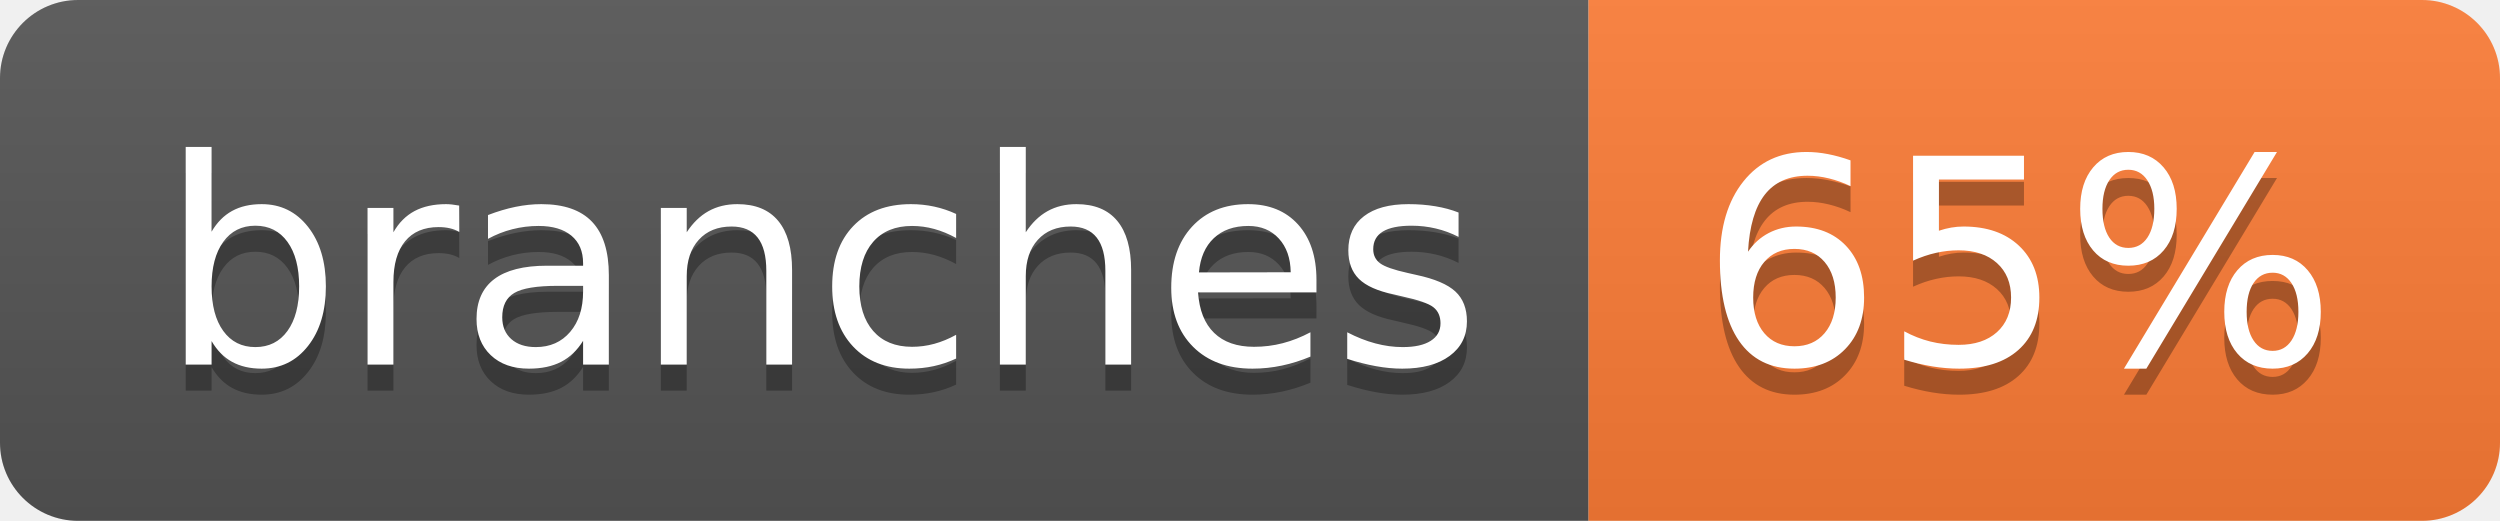
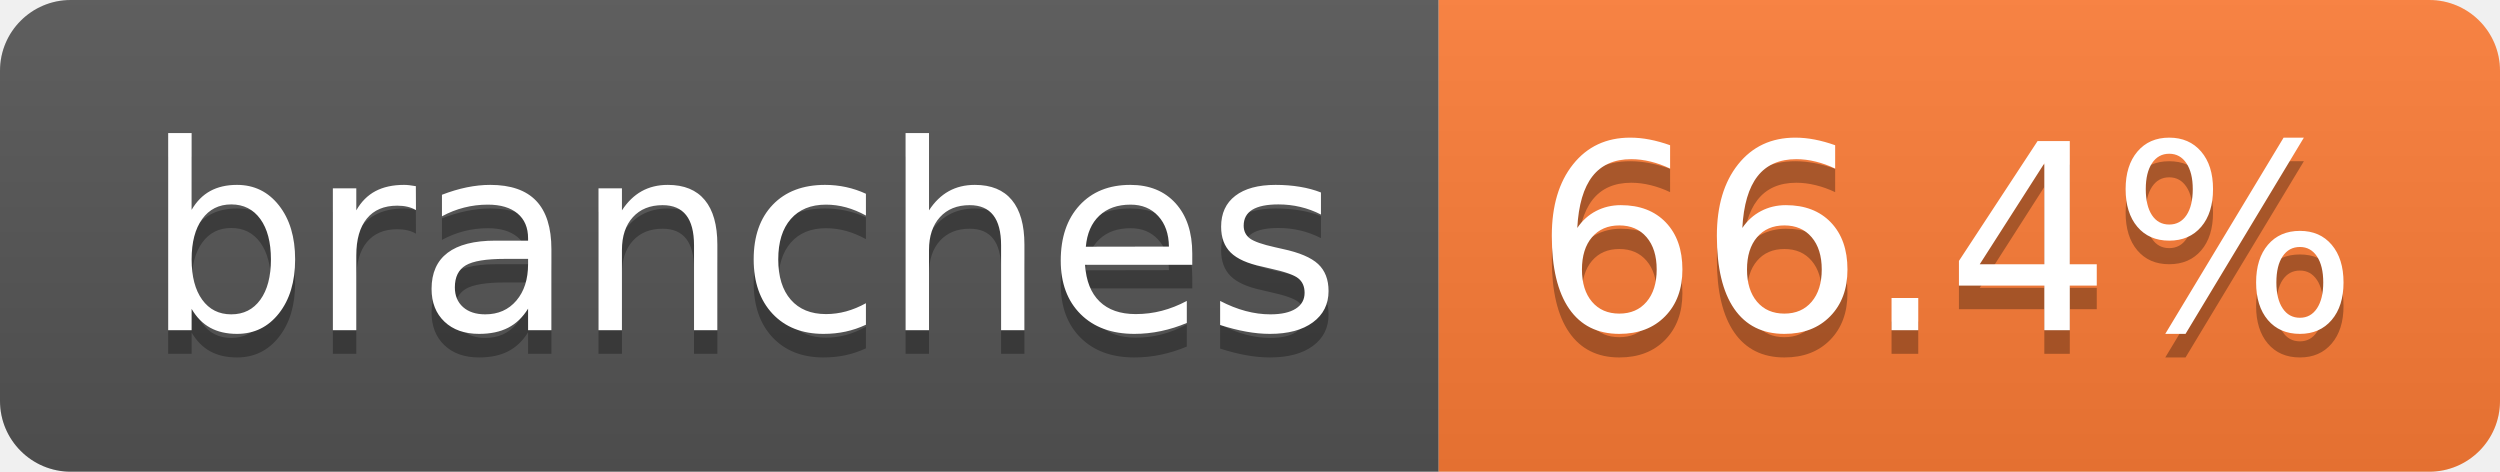
- <svg xmlns="http://www.w3.org/2000/svg" width="96" height="20" role="img" aria-label="branches: 65%">
+ <svg xmlns="http://www.w3.org/2000/svg" width="106" height="20" role="img" aria-label="branches: 66.4%">
  <linearGradient id="s" x2="0" y2="100%">
    <stop offset="0" stop-color="#bbb" stop-opacity=".1" />
    <stop offset="1" stop-opacity=".1" />
  </linearGradient>
  <clipPath id="r">
-     <rect width="96" height="20" rx="3" fill="#fff" />
+     <rect width="106" height="20" rx="3" fill="#fff" />
  </clipPath>
  <g clip-path="url(#r)">
    <rect width="61" height="20" fill="#555" />
-     <rect x="61" width="35" height="20" fill="#fe7d37" />
-     <rect width="96" height="20" fill="url(#s)" />
+     <rect x="61" width="45" height="20" fill="#fe7d37" />
+     <rect width="106" height="20" fill="url(#s)" />
  </g>
  <g fill="#fff" text-anchor="middle" font-family="Verdana,Geneva,DejaVu Sans,sans-serif" text-rendering="geometricPrecision" font-size="110">
    <text aria-hidden="true" x="315" y="150" fill="#010101" fill-opacity=".3" transform="scale(.1)" textLength="507">branches</text>
    <text x="315" y="140" transform="scale(.1)" fill="#fff" textLength="507">branches</text>
-     <text aria-hidden="true" x="775" y="150" fill="#010101" fill-opacity=".3" transform="scale(.1)" textLength="245">65%</text>
-     <text x="775" y="140" transform="scale(.1)" fill="#fff" textLength="245">65%</text>
+     <text aria-hidden="true" x="825" y="150" fill="#010101" fill-opacity=".3" transform="scale(.1)" textLength="350">66.4%</text>
+     <text x="825" y="140" transform="scale(.1)" fill="#fff" textLength="350">66.4%</text>
  </g>
</svg>
